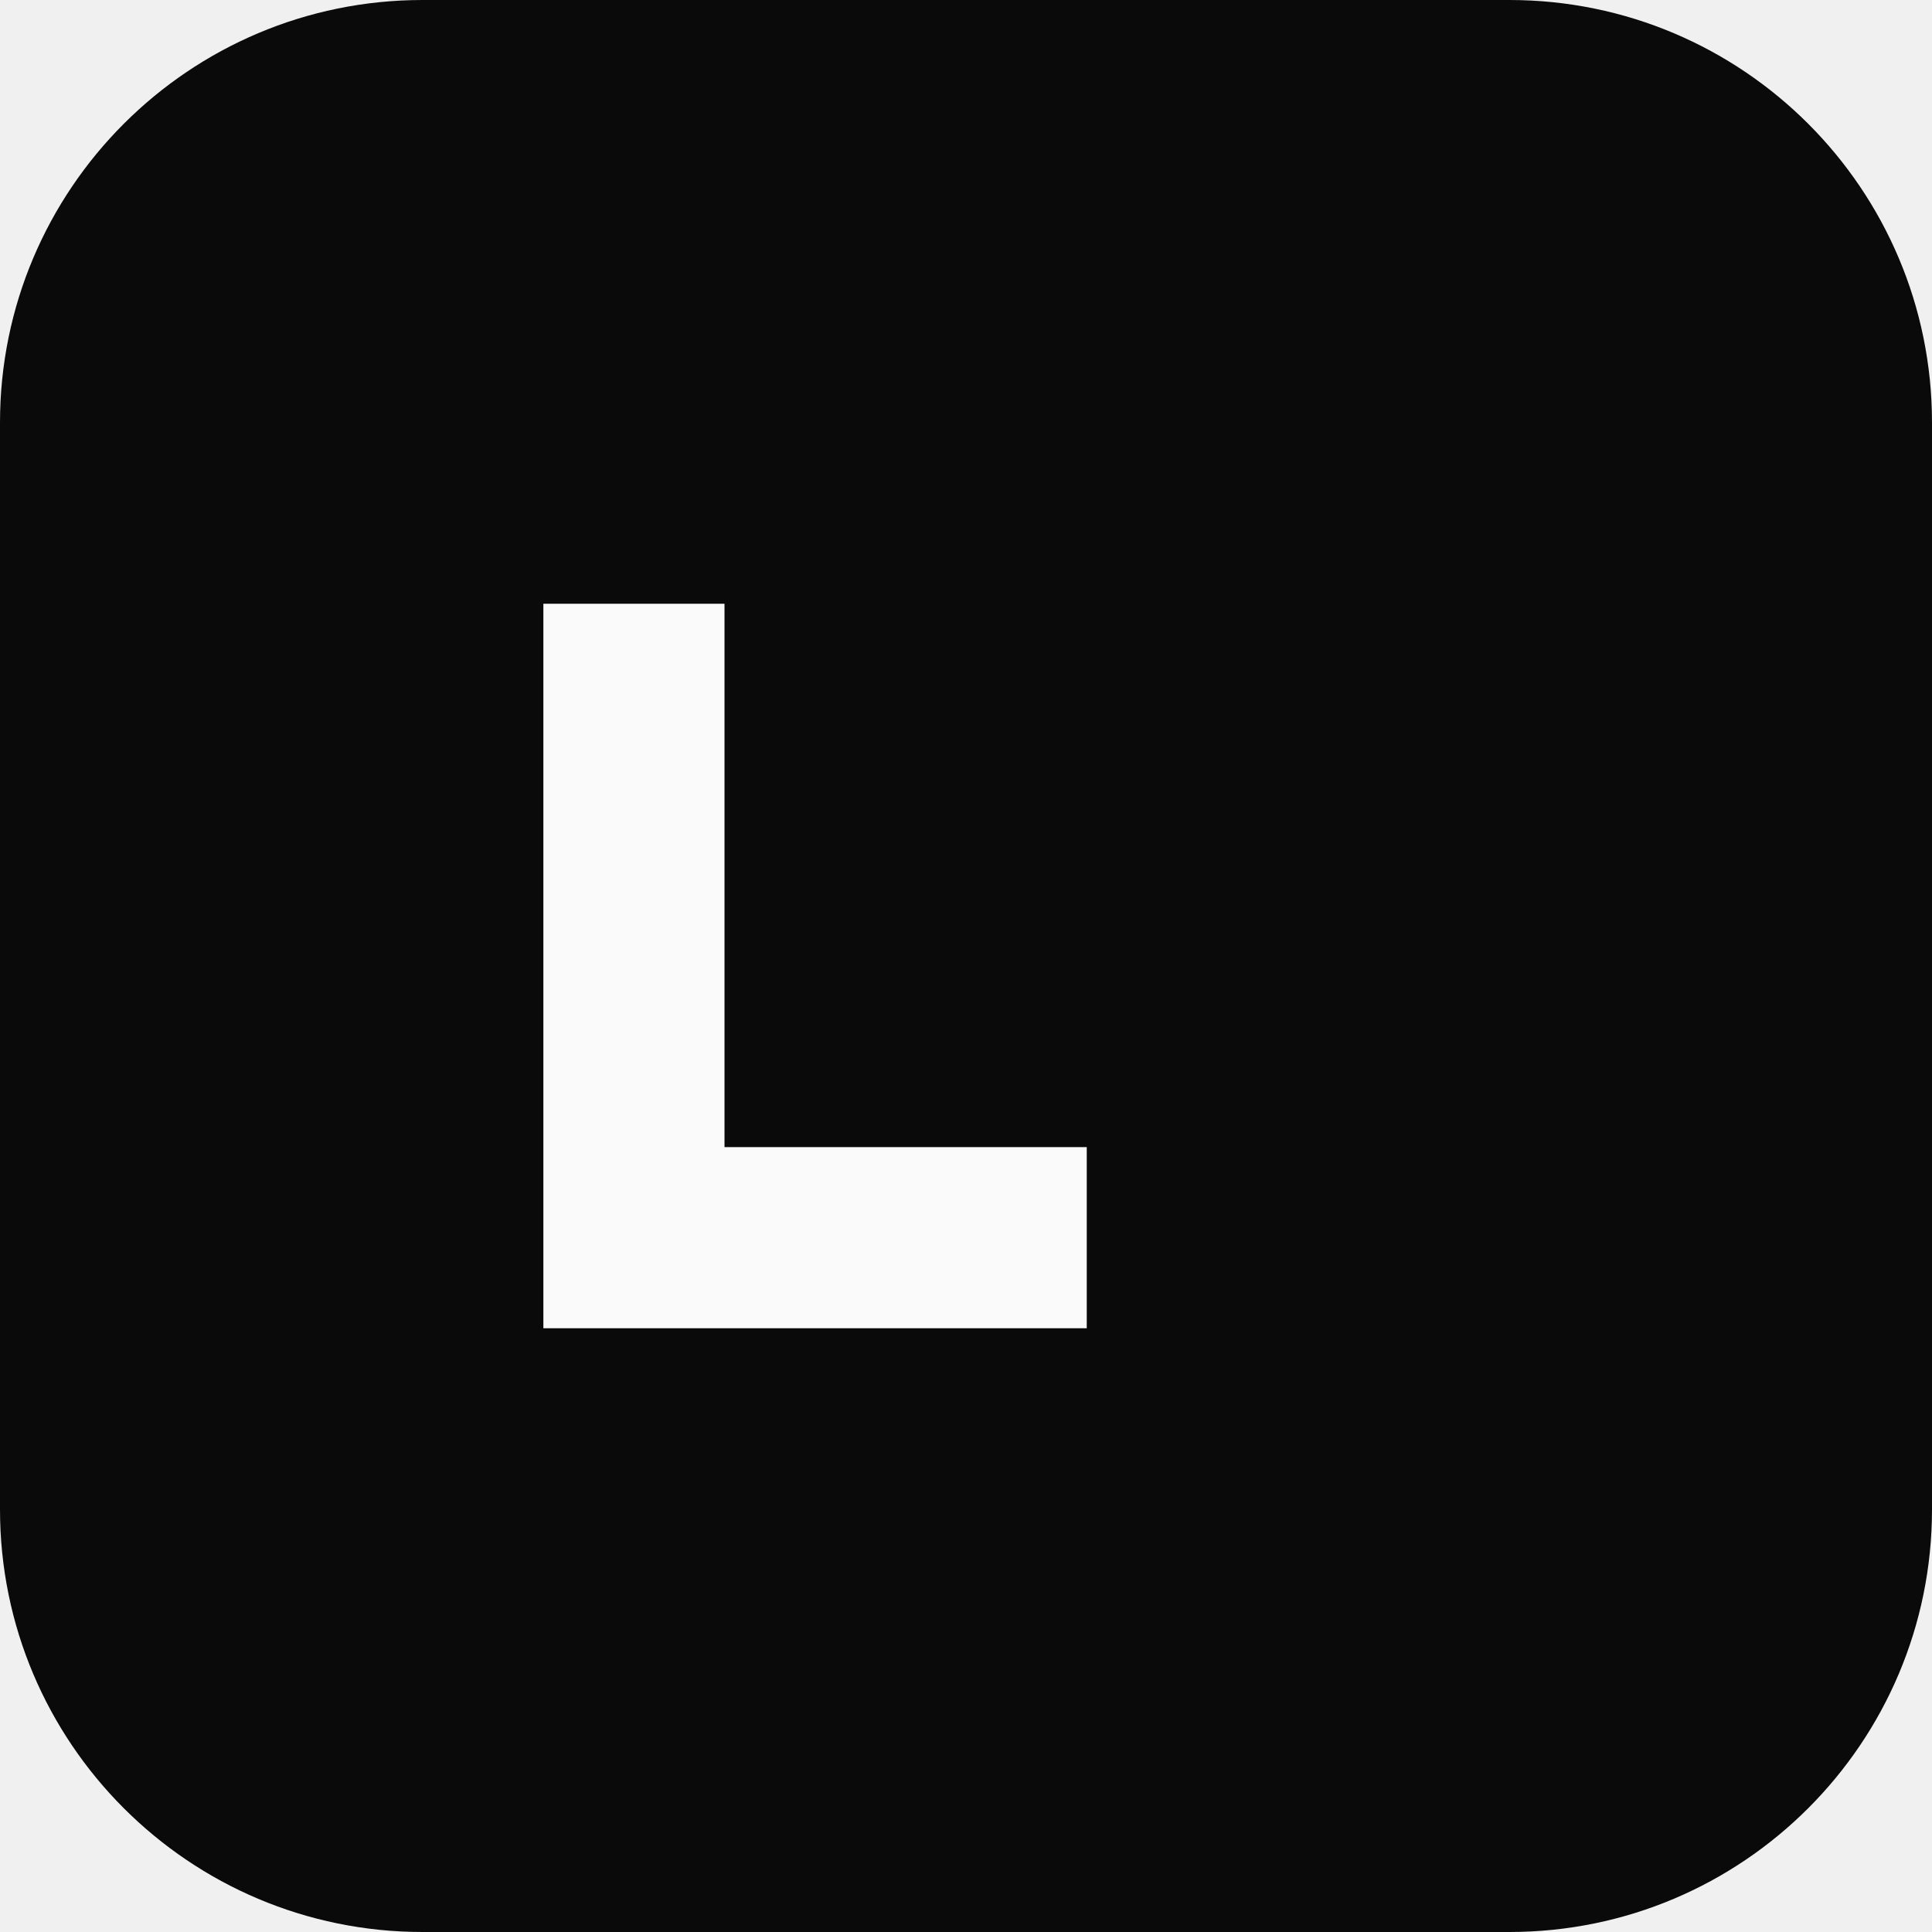
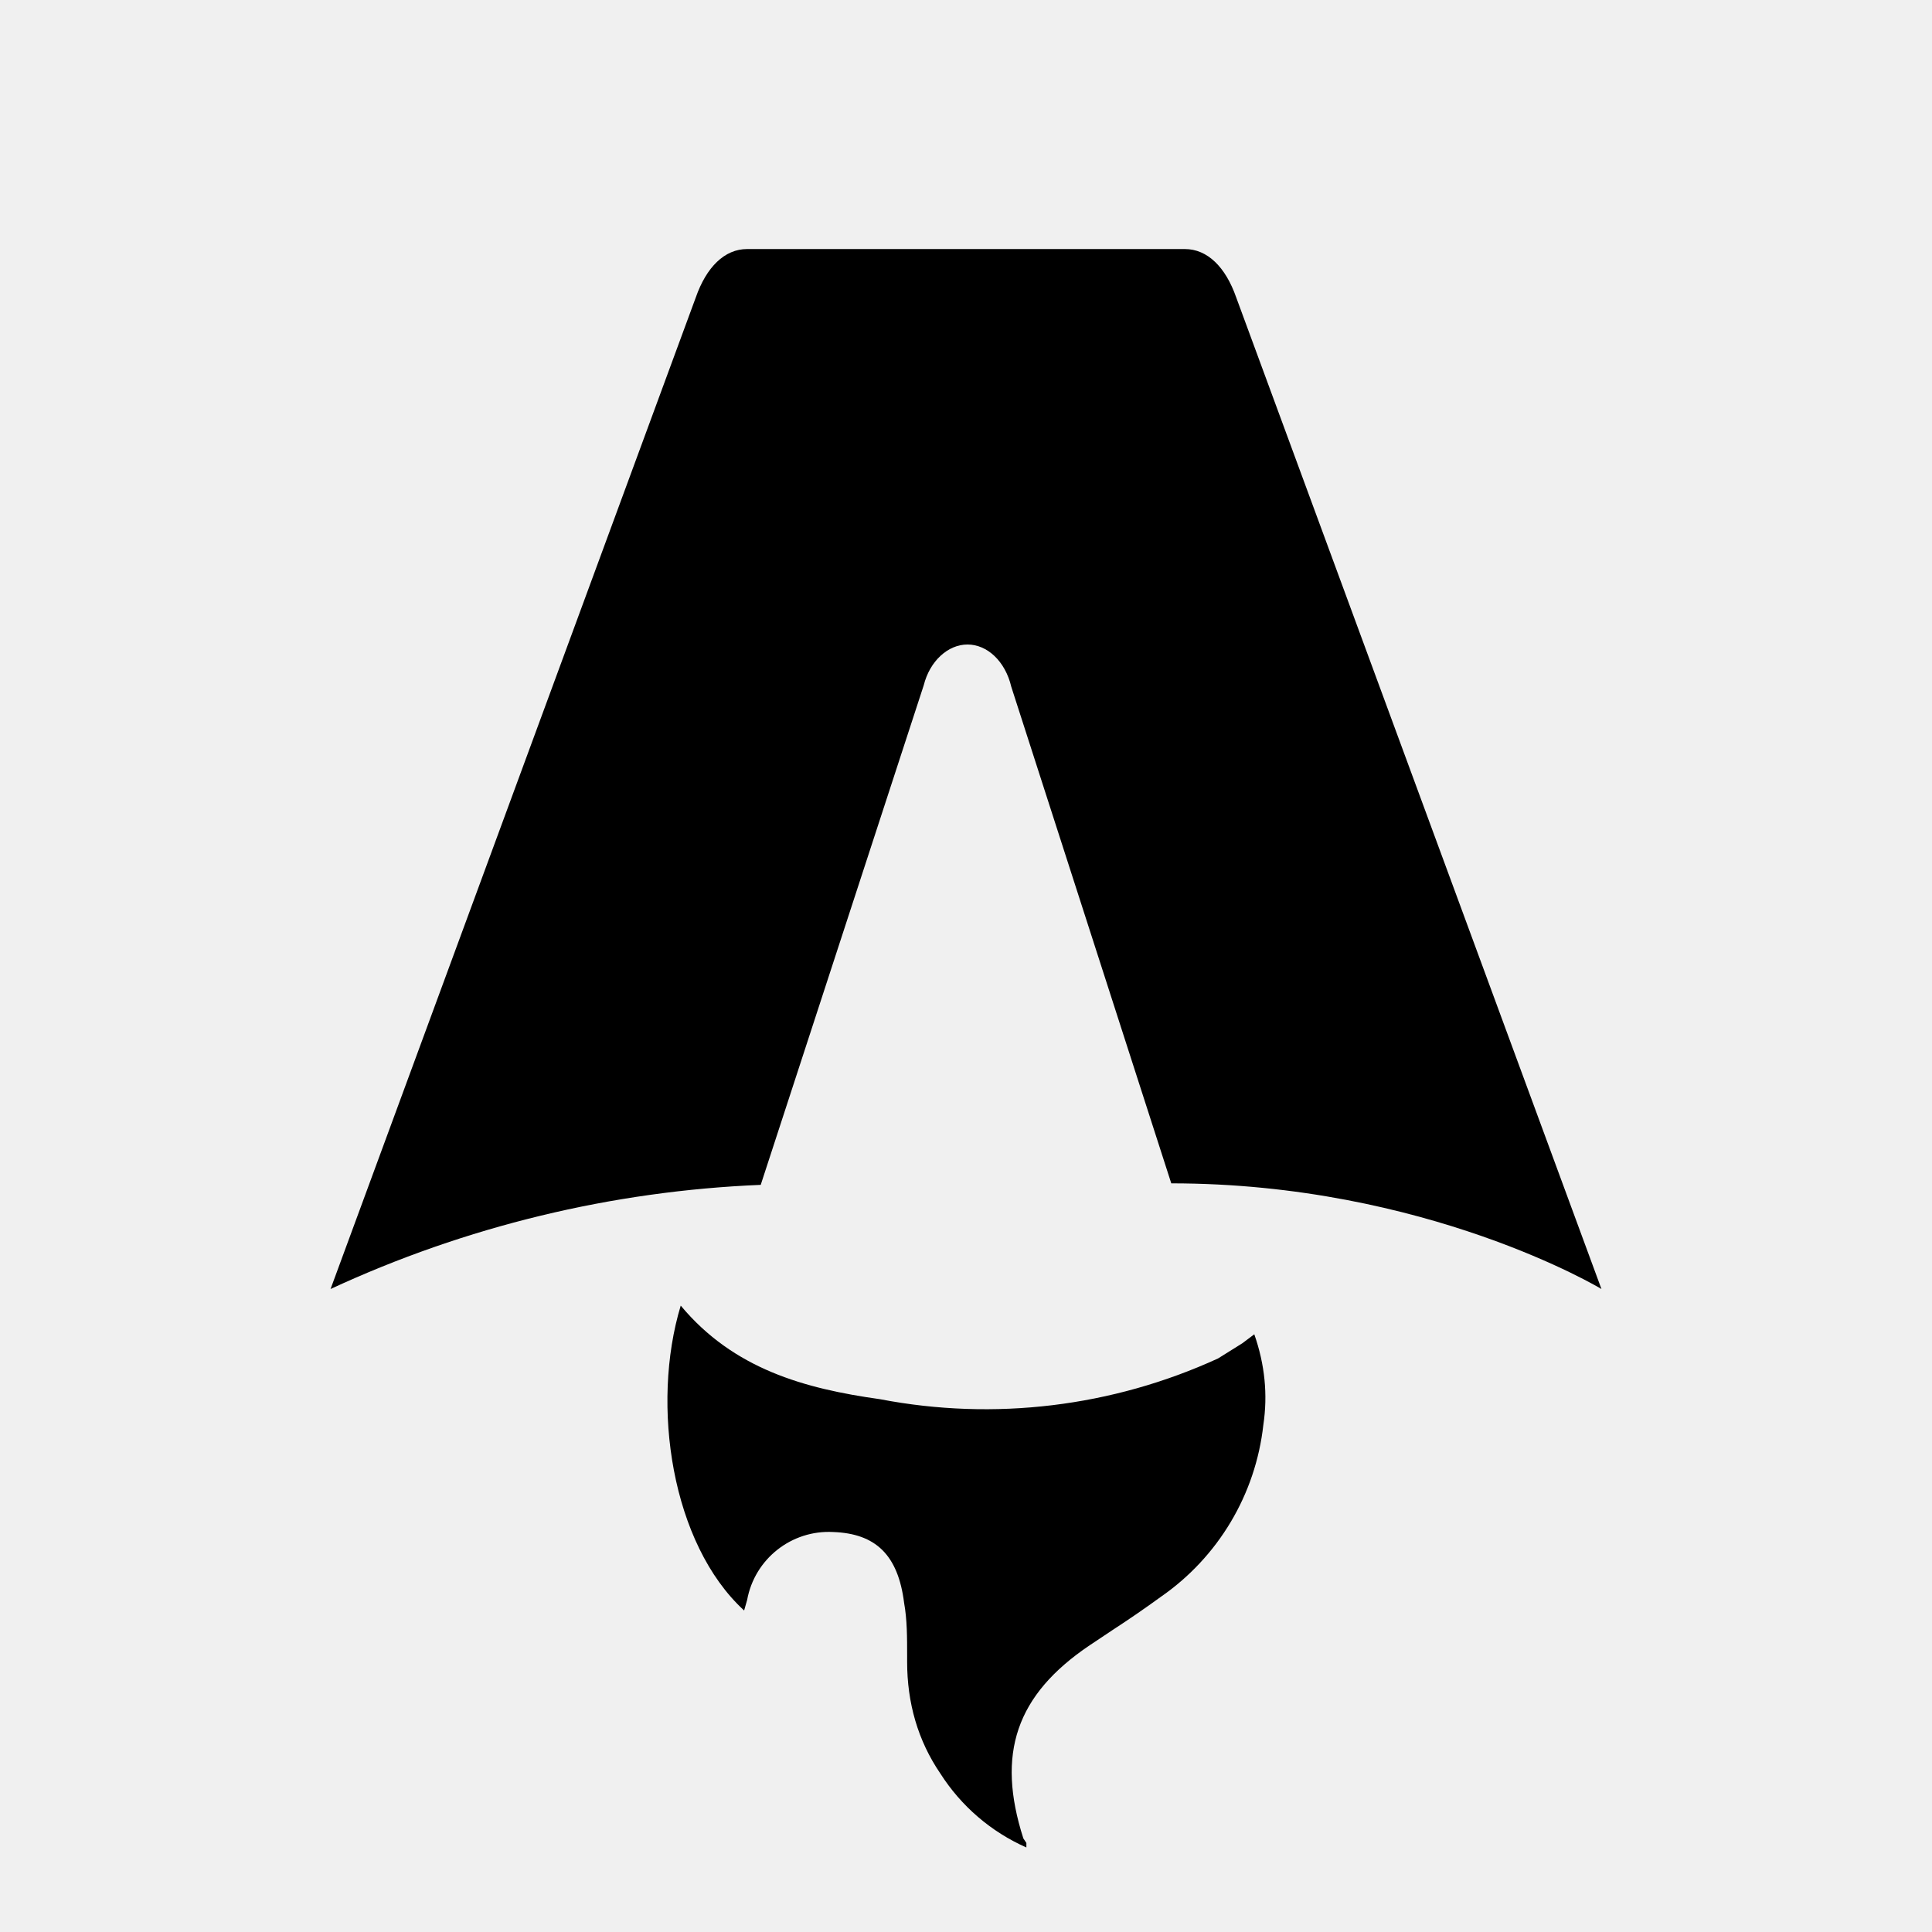
- <svg xmlns="http://www.w3.org/2000/svg" viewBox="0 0 32 32" fill="none">
-   <rect width="32" height="32" rx="7" fill="#0a0a0a" />
-   <path d="M9 22V10h3v9h6v3H9z" fill="#fafafa" />
+ <svg xmlns="http://www.w3.org/2000/svg" fill="none" viewBox="0 0 128 128">
+   <path d="M50.4 78.5a75.1 75.1 0 0 0-28.5 6.9l24.2-65.7c.7-2 1.9-3.2 3.4-3.2h29c1.5 0 2.7 1.2 3.4 3.2l24.2 65.7s-11.6-7-28.5-7L67 45.5c-.4-1.7-1.6-2.8-2.9-2.8-1.3 0-2.5 1.1-2.9 2.7L50.4 78.5Zm-1.1 28.2Zm-4.2-20.2c-2 6.6-.6 15.8 4.2 20.2a17.5 17.5 0 0 1 .2-.7 5.5 5.5 0 0 1 5.7-4.5c2.8.1 4.3 1.5 4.7 4.7.2 1.1.2 2.3.2 3.5v.4c0 2.7.7 5.2 2.2 7.4a13 13 0 0 0 5.7 4.9v-.3l-.2-.3c-1.8-5.6-.5-9.5 4.4-12.8l1.5-1a73 73 0 0 0 3.2-2.2 16 16 0 0 0 6.8-11.4c.3-2 .1-4-.6-6l-.8.6-1.6 1a37 37 0 0 1-22.4 2.7c-5-.7-9.7-2-13.2-6.2Z" />
+   <style>
+         path { fill: #000; }
+         @media (prefers-color-scheme: dark) {
+             path { fill: #FFF; }
+         }
+     </style>
</svg>
